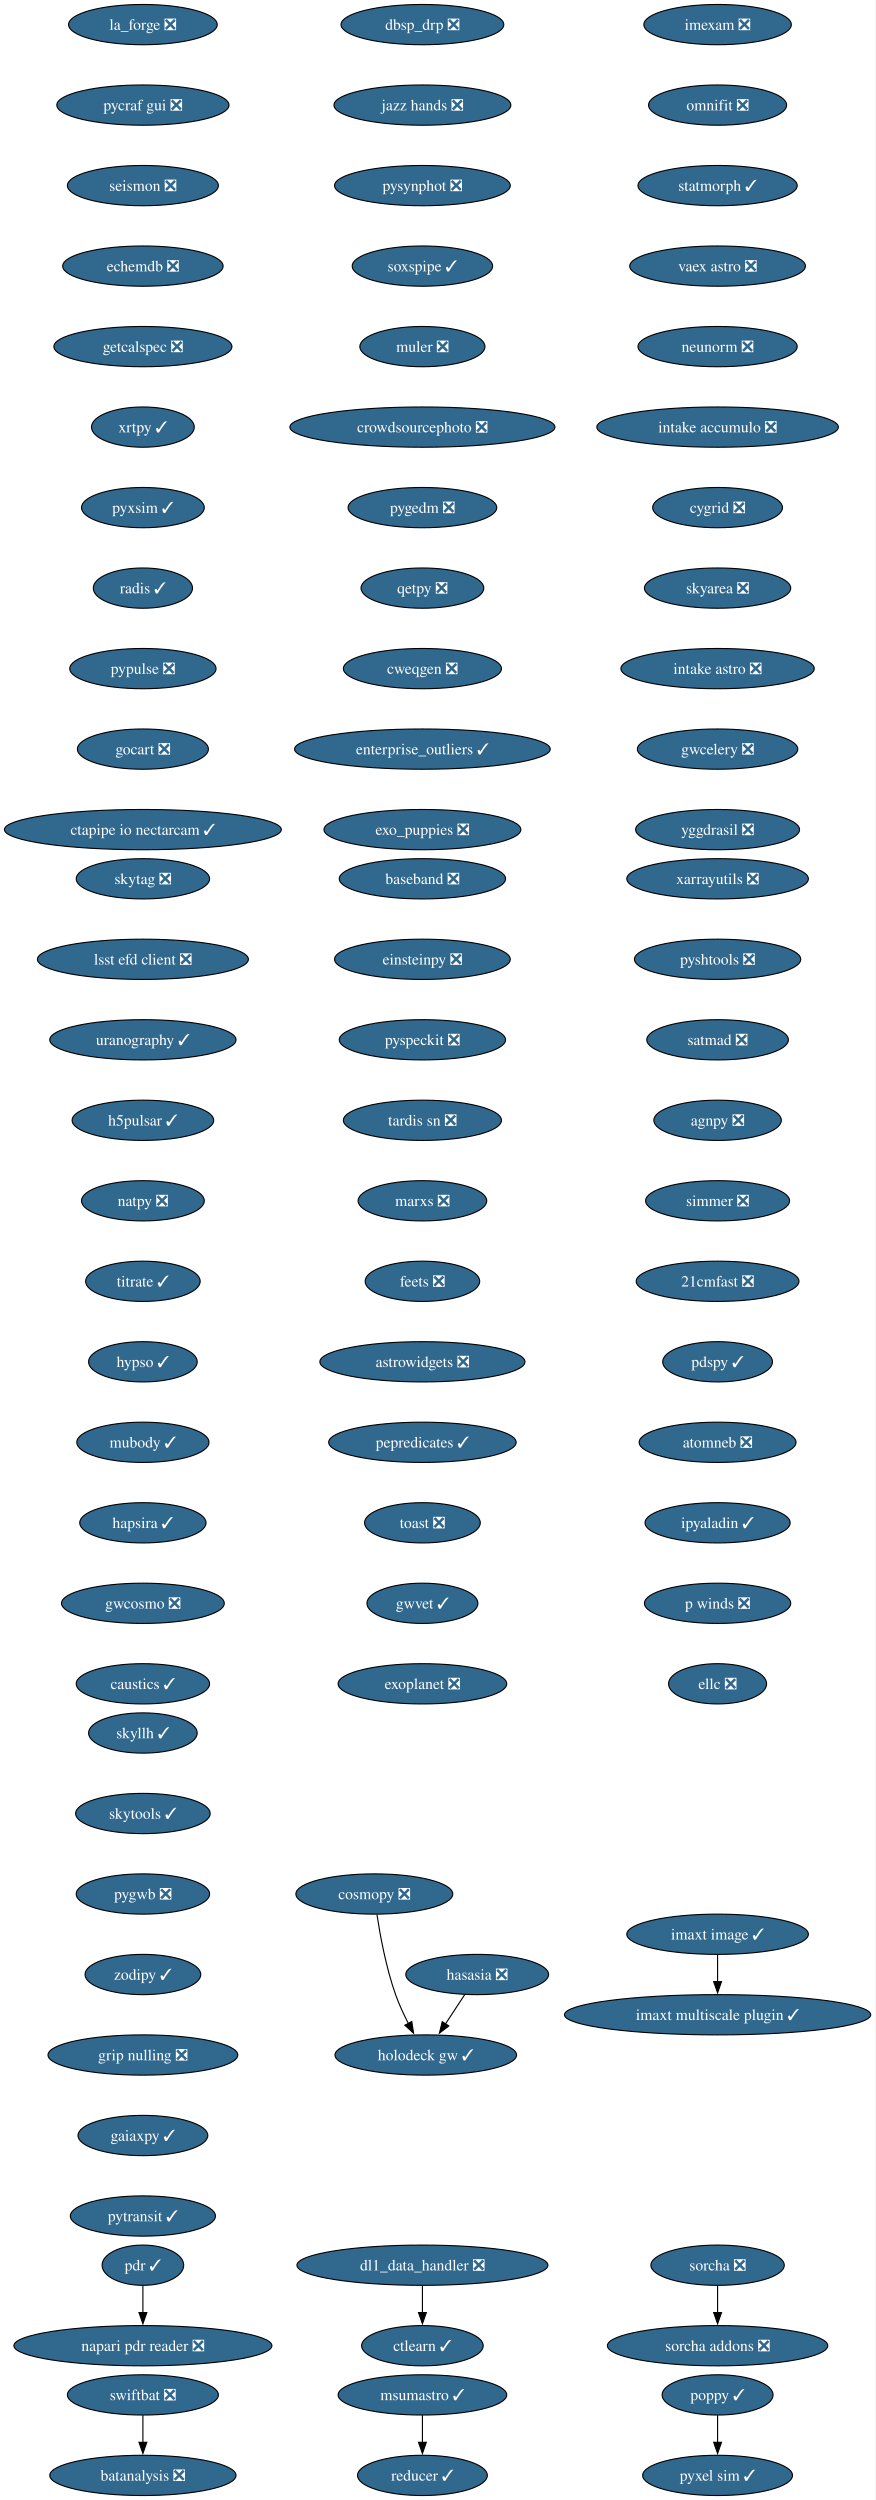
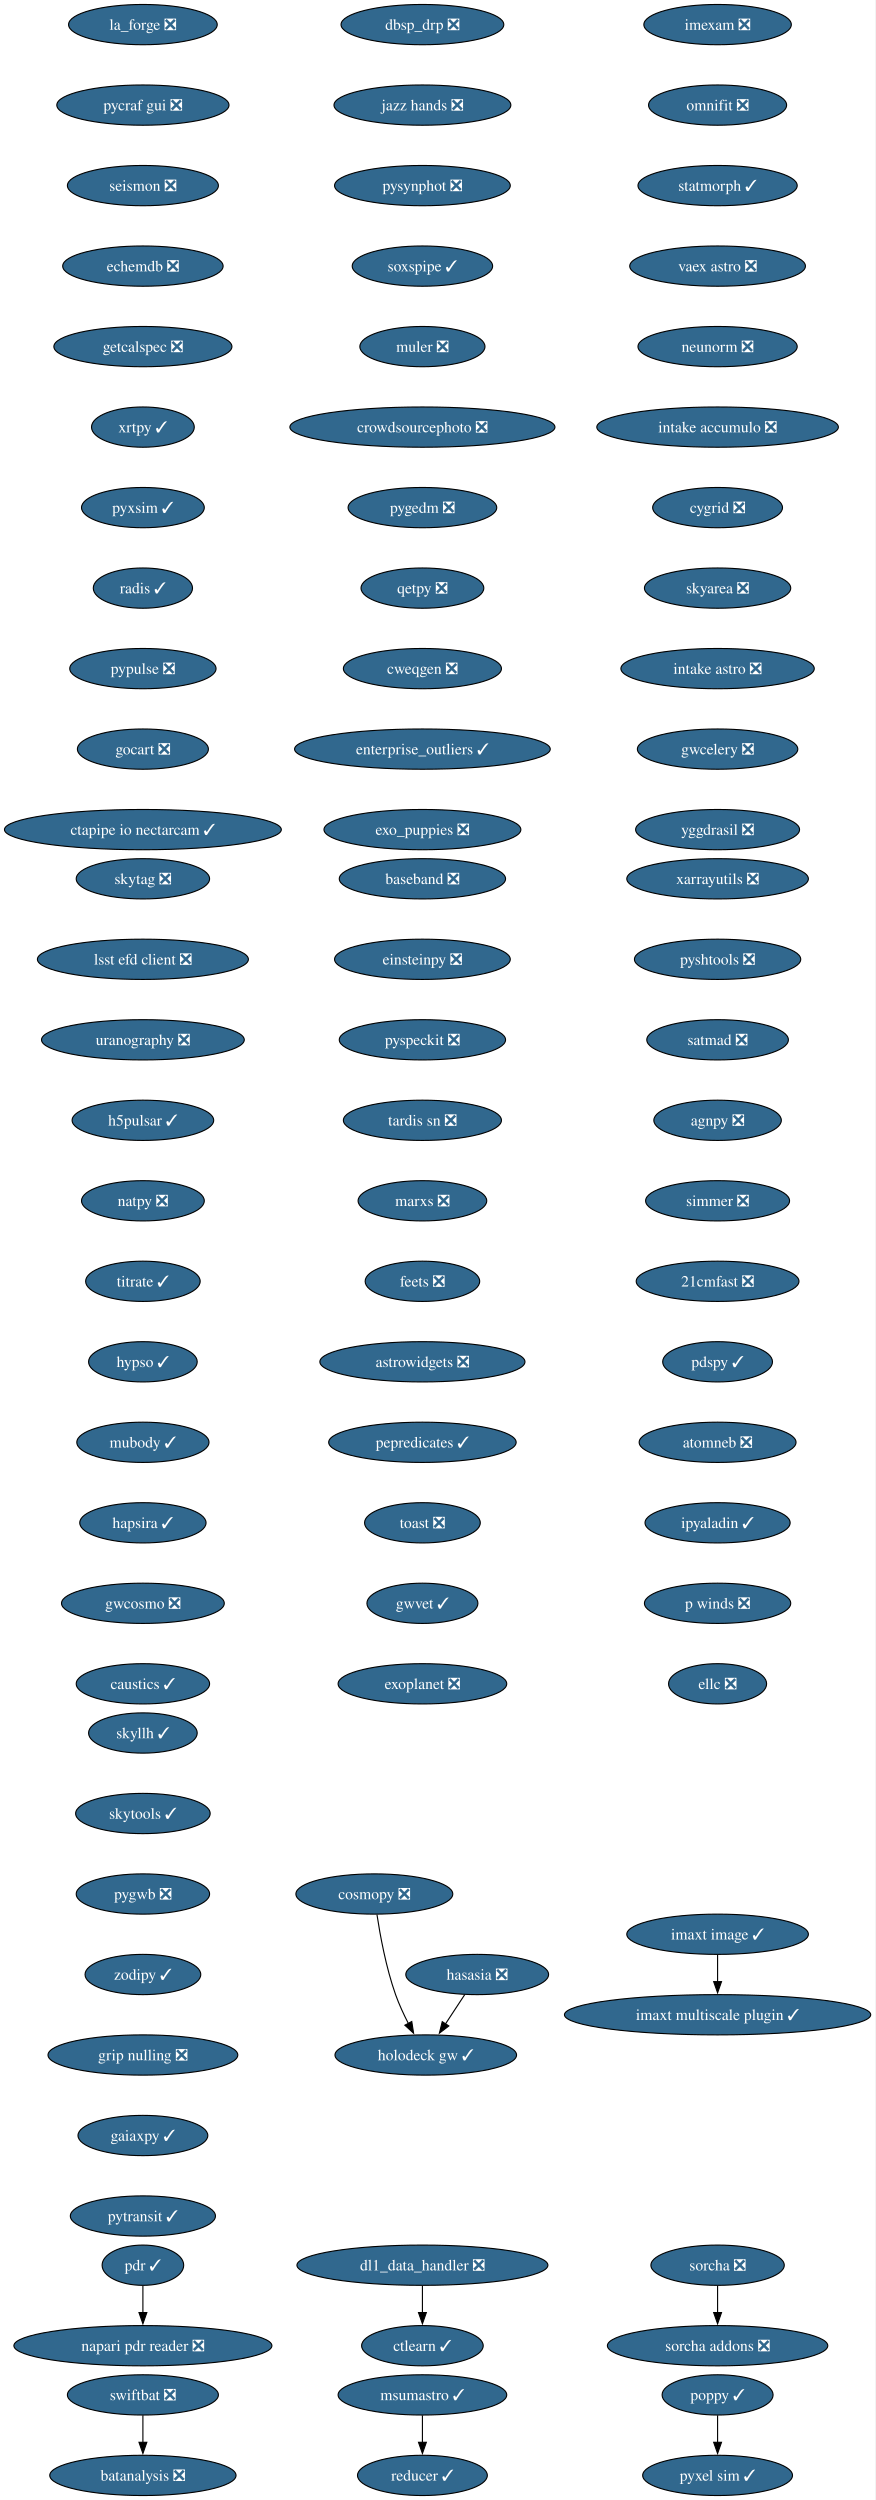
<svg xmlns="http://www.w3.org/2000/svg" xmlns:xlink="http://www.w3.org/1999/xlink" width="783pt" height="2236pt" viewBox="0.00 0.00 783.00 2236.00">
  <g id="graph0" class="graph" transform="scale(1 1) rotate(0) translate(4 2232)">
    <polygon fill="white" stroke="none" points="-4,4 -4,-2232 778.78,-2232 778.78,4 -4,4" />
    <g id="node1" class="node">
      <g id="a_node1">
        <a xlink:href="https://github.com/conda-forge/imexam-feedstock/pull/17" xlink:title="imexam ❎">
          <ellipse fill="#31688e" stroke="black" cx="637.81" cy="-2210" rx="65.94" ry="18" />
          <text xml:space="preserve" text-anchor="middle" x="637.81" y="-2205.32" font-family="Times,serif" font-size="14.00" fill="white">imexam ❎</text>
        </a>
      </g>
    </g>
    <g id="node2" class="node">
      <g id="a_node2">
        <a xlink:href="https://github.com/conda-forge/omnifit-feedstock/pull/15" xlink:title="omnifit ❎">
          <ellipse fill="#31688e" stroke="black" cx="637.81" cy="-2138" rx="61.73" ry="18" />
          <text xml:space="preserve" text-anchor="middle" x="637.81" y="-2133.32" font-family="Times,serif" font-size="14.00" fill="white">omnifit ❎</text>
        </a>
      </g>
    </g>
    <g id="node5" class="node">
      <g id="a_node5">
        <a xlink:href="https://github.com/conda-forge/statmorph-feedstock/pull/50" xlink:title="statmorph ✓">
          <ellipse fill="#31688e" stroke="black" cx="637.81" cy="-2066" rx="71.2" ry="18" />
          <text xml:space="preserve" text-anchor="middle" x="637.81" y="-2061.32" font-family="Times,serif" font-size="14.00" fill="white">statmorph ✓</text>
        </a>
      </g>
    </g>
    <g id="node3" class="node">
      <g id="a_node3">
        <a xlink:href="https://github.com/conda-forge/msumastro-feedstock/pull/25" xlink:title="msumastro ✓">
          <ellipse fill="#31688e" stroke="black" cx="373.81" cy="-90" rx="75.41" ry="18" />
          <text xml:space="preserve" text-anchor="middle" x="373.81" y="-85.33" font-family="Times,serif" font-size="14.00" fill="white">msumastro ✓</text>
        </a>
      </g>
    </g>
    <g id="node4" class="node">
      <g id="a_node4">
        <a xlink:href="https://github.com/conda-forge/reducer-feedstock/pull/13" xlink:title="reducer ✓">
          <ellipse fill="#31688e" stroke="black" cx="373.81" cy="-18" rx="58.05" ry="18" />
          <text xml:space="preserve" text-anchor="middle" x="373.81" y="-13.32" font-family="Times,serif" font-size="14.00" fill="white">reducer ✓</text>
        </a>
      </g>
    </g>
    <g id="edge2" class="edge">
      <path fill="none" stroke="black" d="M373.81,-71.7C373.81,-64.41 373.81,-55.73 373.81,-47.54" />
      <polygon fill="black" stroke="black" points="377.31,-47.62 373.81,-37.62 370.31,-47.62 377.31,-47.62" />
    </g>
    <g id="node6" class="node">
      <g id="a_node6">
        <a xlink:href="https://github.com/conda-forge/vaex-astro-feedstock/pull/23" xlink:title="vaex astro ❎">
          <ellipse fill="#31688e" stroke="black" cx="637.81" cy="-1994" rx="78.57" ry="18" />
          <text xml:space="preserve" text-anchor="middle" x="637.81" y="-1989.33" font-family="Times,serif" font-size="14.00" fill="white">vaex astro ❎</text>
        </a>
      </g>
    </g>
    <g id="node7" class="node">
      <g id="a_node7">
        <a xlink:href="https://github.com/conda-forge/neunorm-feedstock/pull/6" xlink:title="neunorm ❎">
          <ellipse fill="#31688e" stroke="black" cx="637.81" cy="-1922" rx="71.2" ry="18" />
          <text xml:space="preserve" text-anchor="middle" x="637.81" y="-1917.33" font-family="Times,serif" font-size="14.00" fill="white">neunorm ❎</text>
        </a>
      </g>
    </g>
    <g id="node8" class="node">
      <g id="a_node8">
        <a xlink:href="https://github.com/conda-forge/intake-accumulo-feedstock/pull/2" xlink:title="intake accumulo ❎">
          <ellipse fill="#31688e" stroke="black" cx="637.81" cy="-1850" rx="108.03" ry="18" />
          <text xml:space="preserve" text-anchor="middle" x="637.81" y="-1845.33" font-family="Times,serif" font-size="14.00" fill="white">intake accumulo ❎</text>
        </a>
      </g>
    </g>
    <g id="node9" class="node">
      <g id="a_node9">
        <a xlink:href="https://github.com/conda-forge/cygrid-feedstock/pull/23" xlink:title="cygrid ❎">
          <ellipse fill="#31688e" stroke="black" cx="637.81" cy="-1778" rx="58.05" ry="18" />
          <text xml:space="preserve" text-anchor="middle" x="637.81" y="-1773.33" font-family="Times,serif" font-size="14.00" fill="white">cygrid ❎</text>
        </a>
      </g>
    </g>
    <g id="node10" class="node">
      <g id="a_node10">
        <a xlink:href="https://github.com/conda-forge/skyarea-feedstock/pull/1" xlink:title="skyarea ❎">
          <ellipse fill="#31688e" stroke="black" cx="637.81" cy="-1706" rx="65.41" ry="18" />
          <text xml:space="preserve" text-anchor="middle" x="637.81" y="-1701.33" font-family="Times,serif" font-size="14.00" fill="white">skyarea ❎</text>
        </a>
      </g>
    </g>
    <g id="node11" class="node">
      <g id="a_node11">
        <a xlink:href="https://github.com/conda-forge/intake-astro-feedstock/pull/1" xlink:title="intake astro ❎">
          <ellipse fill="#31688e" stroke="black" cx="637.81" cy="-1634" rx="86.46" ry="18" />
          <text xml:space="preserve" text-anchor="middle" x="637.81" y="-1629.33" font-family="Times,serif" font-size="14.00" fill="white">intake astro ❎</text>
        </a>
      </g>
    </g>
    <g id="node12" class="node">
      <g id="a_node12">
        <a xlink:href="https://github.com/conda-forge/gwcelery-feedstock/pull/27" xlink:title="gwcelery ❎">
          <ellipse fill="#31688e" stroke="black" cx="637.81" cy="-1562" rx="71.73" ry="18" />
          <text xml:space="preserve" text-anchor="middle" x="637.81" y="-1557.33" font-family="Times,serif" font-size="14.00" fill="white">gwcelery ❎</text>
        </a>
      </g>
    </g>
    <g id="node13" class="node">
      <g id="a_node13">
        <a xlink:href="https://github.com/conda-forge/yggdrasil-feedstock/pull/48" xlink:title="yggdrasil ❎">
          <ellipse fill="#31688e" stroke="black" cx="637.81" cy="-1490" rx="73.3" ry="18" />
          <text xml:space="preserve" text-anchor="middle" x="637.81" y="-1485.33" font-family="Times,serif" font-size="14.00" fill="white">yggdrasil ❎</text>
        </a>
      </g>
    </g>
    <g id="node14" class="node">
      <g id="a_node14">
        <a xlink:href="https://github.com/conda-forge/baseband-feedstock/pull/5" xlink:title="baseband ❎">
          <ellipse fill="#31688e" stroke="black" cx="373.81" cy="-1446" rx="74.36" ry="18" />
          <text xml:space="preserve" text-anchor="middle" x="373.81" y="-1441.33" font-family="Times,serif" font-size="14.00" fill="white">baseband ❎</text>
        </a>
      </g>
    </g>
    <g id="node15" class="node">
      <g id="a_node15">
        <a xlink:href="https://github.com/conda-forge/einsteinpy-feedstock/pull/10" xlink:title="einsteinpy ❎">
          <ellipse fill="#31688e" stroke="black" cx="373.81" cy="-1374" rx="78.57" ry="18" />
          <text xml:space="preserve" text-anchor="middle" x="373.81" y="-1369.33" font-family="Times,serif" font-size="14.00" fill="white">einsteinpy ❎</text>
        </a>
      </g>
    </g>
    <g id="node16" class="node">
      <g id="a_node16">
        <a xlink:href="https://github.com/conda-forge/pyspeckit-feedstock/pull/7" xlink:title="pyspeckit ❎">
          <ellipse fill="#31688e" stroke="black" cx="373.81" cy="-1302" rx="74.36" ry="18" />
          <text xml:space="preserve" text-anchor="middle" x="373.81" y="-1297.33" font-family="Times,serif" font-size="14.00" fill="white">pyspeckit ❎</text>
        </a>
      </g>
    </g>
    <g id="node17" class="node">
      <g id="a_node17">
        <a xlink:href="https://github.com/conda-forge/tardis-sn-feedstock/pull/100" xlink:title="tardis sn ❎">
          <ellipse fill="#31688e" stroke="black" cx="373.81" cy="-1230" rx="70.68" ry="18" />
          <text xml:space="preserve" text-anchor="middle" x="373.81" y="-1225.33" font-family="Times,serif" font-size="14.00" fill="white">tardis sn ❎</text>
        </a>
      </g>
    </g>
    <g id="node18" class="node">
      <g id="a_node18">
        <a xlink:href="https://github.com/conda-forge/marxs-feedstock/pull/3" xlink:title="marxs ❎">
          <ellipse fill="#31688e" stroke="black" cx="373.81" cy="-1158" rx="57.52" ry="18" />
          <text xml:space="preserve" text-anchor="middle" x="373.81" y="-1153.33" font-family="Times,serif" font-size="14.00" fill="white">marxs ❎</text>
        </a>
      </g>
    </g>
    <g id="node19" class="node">
      <g id="a_node19">
        <a xlink:href="https://github.com/conda-forge/feets-feedstock/pull/1" xlink:title="feets ❎">
          <ellipse fill="#31688e" stroke="black" cx="373.81" cy="-1086" rx="51.21" ry="18" />
          <text xml:space="preserve" text-anchor="middle" x="373.81" y="-1081.33" font-family="Times,serif" font-size="14.00" fill="white">feets ❎</text>
        </a>
      </g>
    </g>
    <g id="node20" class="node">
      <g id="a_node20">
        <a xlink:href="https://github.com/conda-forge/astrowidgets-feedstock/pull/5" xlink:title="astrowidgets ❎">
          <ellipse fill="#31688e" stroke="black" cx="373.81" cy="-1014" rx="91.72" ry="18" />
          <text xml:space="preserve" text-anchor="middle" x="373.81" y="-1009.33" font-family="Times,serif" font-size="14.00" fill="white">astrowidgets ❎</text>
        </a>
      </g>
    </g>
    <g id="node21" class="node">
      <g id="a_node21">
        <a xlink:href="https://github.com/conda-forge/pepredicates-feedstock/pull/3" xlink:title="pepredicates ✓">
          <ellipse fill="#31688e" stroke="black" cx="373.81" cy="-942" rx="83.83" ry="18" />
          <text xml:space="preserve" text-anchor="middle" x="373.81" y="-937.33" font-family="Times,serif" font-size="14.00" fill="white">pepredicates ✓</text>
        </a>
      </g>
    </g>
    <g id="node22" class="node">
      <g id="a_node22">
        <a xlink:href="https://github.com/conda-forge/toast-feedstock/pull/33" xlink:title="toast ❎">
          <ellipse fill="#31688e" stroke="black" cx="373.81" cy="-870" rx="51.74" ry="18" />
          <text xml:space="preserve" text-anchor="middle" x="373.81" y="-865.33" font-family="Times,serif" font-size="14.00" fill="white">toast ❎</text>
        </a>
      </g>
    </g>
    <g id="node23" class="node">
      <g id="a_node23">
        <a xlink:href="https://github.com/conda-forge/gwvet-feedstock/pull/10" xlink:title="gwvet ✓">
          <ellipse fill="#31688e" stroke="black" cx="373.81" cy="-798" rx="49.63" ry="18" />
          <text xml:space="preserve" text-anchor="middle" x="373.81" y="-793.33" font-family="Times,serif" font-size="14.00" fill="white">gwvet ✓</text>
        </a>
      </g>
    </g>
    <g id="node24" class="node">
      <g id="a_node24">
        <a xlink:href="https://github.com/conda-forge/exoplanet-feedstock/pull/27" xlink:title="exoplanet ❎">
          <ellipse fill="#31688e" stroke="black" cx="373.81" cy="-726" rx="75.41" ry="18" />
          <text xml:space="preserve" text-anchor="middle" x="373.81" y="-721.33" font-family="Times,serif" font-size="14.00" fill="white">exoplanet ❎</text>
        </a>
      </g>
    </g>
    <g id="node25" class="node">
      <g id="a_node25">
        <a xlink:href="https://github.com/conda-forge/xarrayutils-feedstock/pull/11" xlink:title="xarrayutils ❎">
          <ellipse fill="#31688e" stroke="black" cx="637.81" cy="-1446" rx="81.2" ry="18" />
          <text xml:space="preserve" text-anchor="middle" x="637.81" y="-1441.33" font-family="Times,serif" font-size="14.00" fill="white">xarrayutils ❎</text>
        </a>
      </g>
    </g>
    <g id="node26" class="node">
      <g id="a_node26">
        <a xlink:href="https://github.com/conda-forge/pyshtools-feedstock/pull/66" xlink:title="pyshtools ❎">
          <ellipse fill="#31688e" stroke="black" cx="637.81" cy="-1374" rx="74.36" ry="18" />
          <text xml:space="preserve" text-anchor="middle" x="637.81" y="-1369.33" font-family="Times,serif" font-size="14.00" fill="white">pyshtools ❎</text>
        </a>
      </g>
    </g>
    <g id="node27" class="node">
      <g id="a_node27">
        <a xlink:href="https://github.com/conda-forge/satmad-feedstock/pull/23" xlink:title="satmad ❎">
          <ellipse fill="#31688e" stroke="black" cx="637.81" cy="-1302" rx="63.31" ry="18" />
          <text xml:space="preserve" text-anchor="middle" x="637.81" y="-1297.33" font-family="Times,serif" font-size="14.00" fill="white">satmad ❎</text>
        </a>
      </g>
    </g>
    <g id="node28" class="node">
      <g id="a_node28">
        <a xlink:href="https://github.com/conda-forge/agnpy-feedstock/pull/17" xlink:title="agnpy ❎">
          <ellipse fill="#31688e" stroke="black" cx="637.81" cy="-1230" rx="57" ry="18" />
          <text xml:space="preserve" text-anchor="middle" x="637.81" y="-1225.33" font-family="Times,serif" font-size="14.00" fill="white">agnpy ❎</text>
        </a>
      </g>
    </g>
    <g id="node29" class="node">
      <g id="a_node29">
        <a xlink:href="https://github.com/conda-forge/simmer-feedstock/pull/17" xlink:title="simmer ❎">
          <ellipse fill="#31688e" stroke="black" cx="637.81" cy="-1158" rx="64.36" ry="18" />
          <text xml:space="preserve" text-anchor="middle" x="637.81" y="-1153.33" font-family="Times,serif" font-size="14.00" fill="white">simmer ❎</text>
        </a>
      </g>
    </g>
    <g id="node30" class="node">
      <g id="a_node30">
        <a xlink:href="https://github.com/conda-forge/21cmfast-feedstock/pull/25" xlink:title="21cmfast ❎">
          <ellipse fill="#31688e" stroke="black" cx="637.81" cy="-1086" rx="72.78" ry="18" />
          <text xml:space="preserve" text-anchor="middle" x="637.81" y="-1081.33" font-family="Times,serif" font-size="14.00" fill="white">21cmfast ❎</text>
        </a>
      </g>
    </g>
    <g id="node31" class="node">
      <g id="a_node31">
        <a xlink:href="https://github.com/conda-forge/pdspy-feedstock/pull/17" xlink:title="pdspy ✓">
          <ellipse fill="#31688e" stroke="black" cx="637.81" cy="-1014" rx="49.1" ry="18" />
          <text xml:space="preserve" text-anchor="middle" x="637.81" y="-1009.33" font-family="Times,serif" font-size="14.00" fill="white">pdspy ✓</text>
        </a>
      </g>
    </g>
    <g id="node32" class="node">
      <g id="a_node32">
        <a xlink:href="https://github.com/conda-forge/atomneb-feedstock/pull/6" xlink:title="atomneb ❎">
          <ellipse fill="#31688e" stroke="black" cx="637.81" cy="-942" rx="70.15" ry="18" />
          <text xml:space="preserve" text-anchor="middle" x="637.81" y="-937.33" font-family="Times,serif" font-size="14.00" fill="white">atomneb ❎</text>
        </a>
      </g>
    </g>
    <g id="node33" class="node">
      <g id="a_node33">
        <a xlink:href="https://github.com/conda-forge/ipyaladin-feedstock/pull/20" xlink:title="ipyaladin ✓">
          <ellipse fill="#31688e" stroke="black" cx="637.81" cy="-870" rx="64.89" ry="18" />
          <text xml:space="preserve" text-anchor="middle" x="637.81" y="-865.33" font-family="Times,serif" font-size="14.00" fill="white">ipyaladin ✓</text>
        </a>
      </g>
    </g>
    <g id="node34" class="node">
      <g id="a_node34">
        <a xlink:href="https://github.com/conda-forge/p-winds-feedstock/pull/5" xlink:title="p winds ❎">
          <ellipse fill="#31688e" stroke="black" cx="637.81" cy="-798" rx="65.41" ry="18" />
          <text xml:space="preserve" text-anchor="middle" x="637.81" y="-793.33" font-family="Times,serif" font-size="14.00" fill="white">p winds ❎</text>
        </a>
      </g>
    </g>
    <g id="node35" class="node">
      <g id="a_node35">
        <a xlink:href="https://github.com/conda-forge/ellc-feedstock/pull/14" xlink:title="ellc ❎">
          <ellipse fill="#31688e" stroke="black" cx="637.81" cy="-726" rx="43.84" ry="18" />
          <text xml:space="preserve" text-anchor="middle" x="637.81" y="-721.33" font-family="Times,serif" font-size="14.00" fill="white">ellc ❎</text>
        </a>
      </g>
    </g>
    <g id="node36" class="node">
      <g id="a_node36">
        <a xlink:href="https://github.com/conda-forge/pyxel-sim-feedstock/pull/86" xlink:title="pyxel sim ✓">
          <ellipse fill="#31688e" stroke="black" cx="637.81" cy="-18" rx="66.99" ry="18" />
          <text xml:space="preserve" text-anchor="middle" x="637.81" y="-13.32" font-family="Times,serif" font-size="14.00" fill="white">pyxel sim ✓</text>
        </a>
      </g>
    </g>
    <g id="node37" class="node">
      <g id="a_node37">
        <a xlink:href="https://github.com/conda-forge/dbsp_drp-feedstock/pull/5" xlink:title="dbsp_drp ❎">
          <ellipse fill="#31688e" stroke="black" cx="373.81" cy="-2210" rx="72.78" ry="18" />
          <text xml:space="preserve" text-anchor="middle" x="373.81" y="-2205.32" font-family="Times,serif" font-size="14.00" fill="white">dbsp_drp ❎</text>
        </a>
      </g>
    </g>
    <g id="node38" class="node">
      <g id="a_node38">
        <a xlink:href="https://github.com/conda-forge/jazz-hands-feedstock/pull/1" xlink:title="jazz hands ❎">
          <ellipse fill="#31688e" stroke="black" cx="373.81" cy="-2138" rx="79.09" ry="18" />
          <text xml:space="preserve" text-anchor="middle" x="373.81" y="-2133.32" font-family="Times,serif" font-size="14.00" fill="white">jazz hands ❎</text>
        </a>
      </g>
    </g>
    <g id="node39" class="node">
      <g id="a_node39">
        <a xlink:href="https://github.com/conda-forge/pysynphot-feedstock/pull/15" xlink:title="pysynphot ❎">
          <ellipse fill="#31688e" stroke="black" cx="373.81" cy="-2066" rx="78.57" ry="18" />
          <text xml:space="preserve" text-anchor="middle" x="373.81" y="-2061.32" font-family="Times,serif" font-size="14.00" fill="white">pysynphot ❎</text>
        </a>
      </g>
    </g>
    <g id="node40" class="node">
      <g id="a_node40">
        <a xlink:href="https://github.com/conda-forge/soxspipe-feedstock/pull/39" xlink:title="soxspipe ✓">
          <ellipse fill="#31688e" stroke="black" cx="373.81" cy="-1994" rx="62.78" ry="18" />
          <text xml:space="preserve" text-anchor="middle" x="373.81" y="-1989.33" font-family="Times,serif" font-size="14.00" fill="white">soxspipe ✓</text>
        </a>
      </g>
    </g>
    <g id="node43" class="node">
      <g id="a_node43">
        <a xlink:href="https://github.com/conda-forge/muler-feedstock/pull/7" xlink:title="muler ❎">
          <ellipse fill="#31688e" stroke="black" cx="373.81" cy="-1922" rx="55.94" ry="18" />
          <text xml:space="preserve" text-anchor="middle" x="373.81" y="-1917.33" font-family="Times,serif" font-size="14.00" fill="white">muler ❎</text>
        </a>
      </g>
    </g>
    <g id="node41" class="node">
      <g id="a_node41">
        <a xlink:href="https://github.com/conda-forge/hasasia-feedstock/pull/1" xlink:title="hasasia ❎">
          <ellipse fill="#31688e" stroke="black" cx="422.81" cy="-466" rx="63.84" ry="18" />
          <text xml:space="preserve" text-anchor="middle" x="422.81" y="-461.32" font-family="Times,serif" font-size="14.00" fill="white">hasasia ❎</text>
        </a>
      </g>
    </g>
    <g id="node42" class="node">
      <g id="a_node42">
        <a xlink:href="https://github.com/conda-forge/holodeck-gw-feedstock/pull/7" xlink:title="holodeck gw ✓">
          <ellipse fill="#31688e" stroke="black" cx="376.81" cy="-394" rx="81.2" ry="18" />
          <text xml:space="preserve" text-anchor="middle" x="376.81" y="-389.32" font-family="Times,serif" font-size="14.00" fill="white">holodeck gw ✓</text>
        </a>
      </g>
    </g>
    <g id="edge35" class="edge">
      <path fill="none" stroke="black" d="M411.68,-448.05C406.5,-440.18 400.22,-430.62 394.42,-421.79" />
      <polygon fill="black" stroke="black" points="397.41,-419.98 388.99,-413.54 391.56,-423.82 397.41,-419.98" />
    </g>
    <g id="node44" class="node">
      <g id="a_node44">
        <a xlink:href="https://github.com/conda-forge/crowdsourcephoto-feedstock/pull/8" xlink:title="crowdsourcephoto ❎">
          <ellipse fill="#31688e" stroke="black" cx="373.81" cy="-1850" rx="118.55" ry="18" />
          <text xml:space="preserve" text-anchor="middle" x="373.81" y="-1845.33" font-family="Times,serif" font-size="14.00" fill="white">crowdsourcephoto ❎</text>
        </a>
      </g>
    </g>
    <g id="node45" class="node">
      <g id="a_node45">
        <a xlink:href="https://github.com/conda-forge/pygedm-feedstock/pull/13" xlink:title="pygedm ❎">
          <ellipse fill="#31688e" stroke="black" cx="373.81" cy="-1778" rx="66.47" ry="18" />
          <text xml:space="preserve" text-anchor="middle" x="373.81" y="-1773.33" font-family="Times,serif" font-size="14.00" fill="white">pygedm ❎</text>
        </a>
      </g>
    </g>
    <g id="node46" class="node">
      <g id="a_node46">
        <a xlink:href="https://github.com/conda-forge/qetpy-feedstock/pull/20" xlink:title="qetpy ❎">
          <ellipse fill="#31688e" stroke="black" cx="373.81" cy="-1706" rx="54.89" ry="18" />
          <text xml:space="preserve" text-anchor="middle" x="373.81" y="-1701.33" font-family="Times,serif" font-size="14.00" fill="white">qetpy ❎</text>
        </a>
      </g>
    </g>
    <g id="node47" class="node">
      <g id="a_node47">
        <a xlink:href="https://github.com/conda-forge/cweqgen-feedstock/pull/8" xlink:title="cweqgen ❎">
          <ellipse fill="#31688e" stroke="black" cx="373.81" cy="-1634" rx="70.68" ry="18" />
          <text xml:space="preserve" text-anchor="middle" x="373.81" y="-1629.33" font-family="Times,serif" font-size="14.00" fill="white">cweqgen ❎</text>
        </a>
      </g>
    </g>
    <g id="node48" class="node">
      <g id="a_node48">
        <a xlink:href="https://github.com/conda-forge/enterprise_outliers-feedstock/pull/4" xlink:title="enterprise_outliers ✓">
          <ellipse fill="#31688e" stroke="black" cx="373.81" cy="-1562" rx="114.34" ry="18" />
          <text xml:space="preserve" text-anchor="middle" x="373.81" y="-1557.33" font-family="Times,serif" font-size="14.00" fill="white">enterprise_outliers ✓</text>
        </a>
      </g>
    </g>
    <g id="node49" class="node">
      <g id="a_node49">
        <a xlink:href="https://github.com/conda-forge/exo_puppies-feedstock/pull/9" xlink:title="exo_puppies ❎">
          <ellipse fill="#31688e" stroke="black" cx="373.81" cy="-1490" rx="88.04" ry="18" />
          <text xml:space="preserve" text-anchor="middle" x="373.81" y="-1485.33" font-family="Times,serif" font-size="14.00" fill="white">exo_puppies ❎</text>
        </a>
      </g>
    </g>
    <g id="node50" class="node">
      <g id="a_node50">
        <a xlink:href="https://github.com/conda-forge/la_forge-feedstock/pull/3" xlink:title="la_forge ❎">
          <ellipse fill="#31688e" stroke="black" cx="123.81" cy="-2210" rx="66.47" ry="18" />
          <text xml:space="preserve" text-anchor="middle" x="123.81" y="-2205.32" font-family="Times,serif" font-size="14.00" fill="white">la_forge ❎</text>
        </a>
      </g>
    </g>
    <g id="node51" class="node">
      <g id="a_node51">
        <a xlink:href="https://github.com/conda-forge/pycraf-gui-feedstock/pull/2" xlink:title="pycraf gui ❎">
          <ellipse fill="#31688e" stroke="black" cx="123.81" cy="-2138" rx="76.99" ry="18" />
          <text xml:space="preserve" text-anchor="middle" x="123.81" y="-2133.32" font-family="Times,serif" font-size="14.00" fill="white">pycraf gui ❎</text>
        </a>
      </g>
    </g>
    <g id="node52" class="node">
      <g id="a_node52">
        <a xlink:href="https://github.com/conda-forge/seismon-feedstock/pull/8" xlink:title="seismon ❎">
          <ellipse fill="#31688e" stroke="black" cx="123.81" cy="-2066" rx="67.52" ry="18" />
          <text xml:space="preserve" text-anchor="middle" x="123.81" y="-2061.32" font-family="Times,serif" font-size="14.00" fill="white">seismon ❎</text>
        </a>
      </g>
    </g>
    <g id="node53" class="node">
      <g id="a_node53">
        <a xlink:href="https://github.com/conda-forge/echemdb-feedstock/pull/7" xlink:title="echemdb ❎">
          <ellipse fill="#31688e" stroke="black" cx="123.81" cy="-1994" rx="71.73" ry="18" />
          <text xml:space="preserve" text-anchor="middle" x="123.81" y="-1989.33" font-family="Times,serif" font-size="14.00" fill="white">echemdb ❎</text>
        </a>
      </g>
    </g>
    <g id="node54" class="node">
      <g id="a_node54">
        <a xlink:href="https://github.com/conda-forge/getcalspec-feedstock/pull/7" xlink:title="getcalspec ❎">
          <ellipse fill="#31688e" stroke="black" cx="123.81" cy="-1922" rx="79.62" ry="18" />
          <text xml:space="preserve" text-anchor="middle" x="123.81" y="-1917.33" font-family="Times,serif" font-size="14.00" fill="white">getcalspec ❎</text>
        </a>
      </g>
    </g>
    <g id="node57" class="node">
      <g id="a_node57">
        <a xlink:href="https://github.com/conda-forge/xrtpy-feedstock/pull/6" xlink:title="xrtpy ✓">
          <ellipse fill="#31688e" stroke="black" cx="123.81" cy="-1850" rx="45.95" ry="18" />
          <text xml:space="preserve" text-anchor="middle" x="123.81" y="-1845.33" font-family="Times,serif" font-size="14.00" fill="white">xrtpy ✓</text>
        </a>
      </g>
    </g>
    <g id="node55" class="node">
      <g id="a_node55">
        <a xlink:href="https://github.com/conda-forge/pdr-feedstock/pull/12" xlink:title="pdr ✓">
          <ellipse fill="#31688e" stroke="black" cx="123.81" cy="-206" rx="36.48" ry="18" />
          <text xml:space="preserve" text-anchor="middle" x="123.81" y="-201.33" font-family="Times,serif" font-size="14.00" fill="white">pdr ✓</text>
        </a>
      </g>
    </g>
    <g id="node56" class="node">
      <g id="a_node56">
        <a xlink:href="https://github.com/conda-forge/napari-pdr-reader-feedstock/pull/1" xlink:title="napari pdr reader ❎">
          <ellipse fill="#31688e" stroke="black" cx="123.81" cy="-134" rx="115.39" ry="18" />
          <text xml:space="preserve" text-anchor="middle" x="123.81" y="-129.32" font-family="Times,serif" font-size="14.00" fill="white">napari pdr reader ❎</text>
        </a>
      </g>
    </g>
    <g id="edge47" class="edge">
      <path fill="none" stroke="black" d="M123.81,-187.7C123.81,-180.41 123.81,-171.73 123.81,-163.54" />
      <polygon fill="black" stroke="black" points="127.31,-163.62 123.81,-153.62 120.31,-163.62 127.31,-163.62" />
    </g>
    <g id="node60" class="node">
      <g id="a_node60">
        <a xlink:href="https://github.com/conda-forge/pyxsim-feedstock/pull/16" xlink:title="pyxsim ✓">
          <ellipse fill="#31688e" stroke="black" cx="123.81" cy="-1778" rx="54.89" ry="18" />
          <text xml:space="preserve" text-anchor="middle" x="123.81" y="-1773.33" font-family="Times,serif" font-size="14.00" fill="white">pyxsim ✓</text>
        </a>
      </g>
    </g>
    <g id="node58" class="node">
      <g id="a_node58">
        <a xlink:href="https://github.com/conda-forge/imaxt-image-feedstock/pull/1" xlink:title="imaxt image ✓">
          <ellipse fill="#31688e" stroke="black" cx="637.81" cy="-502" rx="81.2" ry="18" />
          <text xml:space="preserve" text-anchor="middle" x="637.81" y="-497.32" font-family="Times,serif" font-size="14.00" fill="white">imaxt image ✓</text>
        </a>
      </g>
    </g>
    <g id="node59" class="node">
      <g id="a_node59">
        <a xlink:href="https://github.com/conda-forge/imaxt-multiscale-plugin-feedstock/pull/4" xlink:title="imaxt multiscale plugin ✓">
          <ellipse fill="#31688e" stroke="black" cx="637.81" cy="-430" rx="136.97" ry="18" />
          <text xml:space="preserve" text-anchor="middle" x="637.81" y="-425.32" font-family="Times,serif" font-size="14.00" fill="white">imaxt multiscale plugin ✓</text>
        </a>
      </g>
    </g>
    <g id="edge49" class="edge">
      <path fill="none" stroke="black" d="M637.81,-483.7C637.81,-476.41 637.81,-467.73 637.81,-459.54" />
      <polygon fill="black" stroke="black" points="641.31,-459.62 637.81,-449.62 634.31,-459.62 641.31,-459.62" />
    </g>
    <g id="node61" class="node">
      <g id="a_node61">
        <a xlink:href="https://github.com/conda-forge/radis-feedstock/pull/7" xlink:title="radis ✓">
          <ellipse fill="#31688e" stroke="black" cx="123.81" cy="-1706" rx="44.37" ry="18" />
          <text xml:space="preserve" text-anchor="middle" x="123.81" y="-1701.33" font-family="Times,serif" font-size="14.00" fill="white">radis ✓</text>
        </a>
      </g>
    </g>
    <g id="node62" class="node">
      <g id="a_node62">
        <a xlink:href="https://github.com/conda-forge/pypulse-feedstock/pull/1" xlink:title="pypulse ❎">
          <ellipse fill="#31688e" stroke="black" cx="123.81" cy="-1634" rx="65.41" ry="18" />
          <text xml:space="preserve" text-anchor="middle" x="123.81" y="-1629.33" font-family="Times,serif" font-size="14.00" fill="white">pypulse ❎</text>
        </a>
      </g>
    </g>
    <g id="node63" class="node">
      <g id="a_node63">
        <a xlink:href="https://github.com/conda-forge/gocart-feedstock/pull/26" xlink:title="gocart ❎">
          <ellipse fill="#31688e" stroke="black" cx="123.81" cy="-1562" rx="58.57" ry="18" />
          <text xml:space="preserve" text-anchor="middle" x="123.81" y="-1557.33" font-family="Times,serif" font-size="14.00" fill="white">gocart ❎</text>
        </a>
      </g>
    </g>
    <g id="node64" class="node">
      <g id="a_node64">
        <a xlink:href="https://github.com/conda-forge/ctapipe-io-nectarcam-feedstock/pull/6" xlink:title="ctapipe io nectarcam ✓">
          <ellipse fill="#31688e" stroke="black" cx="123.81" cy="-1490" rx="123.81" ry="18" />
          <text xml:space="preserve" text-anchor="middle" x="123.81" y="-1485.33" font-family="Times,serif" font-size="14.00" fill="white">ctapipe io nectarcam ✓</text>
        </a>
      </g>
    </g>
    <g id="node65" class="node">
      <g id="a_node65">
        <a xlink:href="https://github.com/conda-forge/poppy-feedstock/pull/3" xlink:title="poppy ✓">
          <ellipse fill="#31688e" stroke="black" cx="637.81" cy="-90" rx="49.63" ry="18" />
          <text xml:space="preserve" text-anchor="middle" x="637.81" y="-85.33" font-family="Times,serif" font-size="14.00" fill="white">poppy ✓</text>
        </a>
      </g>
    </g>
    <g id="edge55" class="edge">
      <path fill="none" stroke="black" d="M637.81,-71.7C637.81,-64.41 637.81,-55.73 637.81,-47.54" />
      <polygon fill="black" stroke="black" points="641.31,-47.62 637.81,-37.62 634.31,-47.62 641.31,-47.62" />
    </g>
    <g id="node66" class="node">
      <g id="a_node66">
        <a xlink:href="https://github.com/conda-forge/skytag-feedstock/pull/7" xlink:title="skytag ❎">
          <ellipse fill="#31688e" stroke="black" cx="123.81" cy="-1446" rx="59.63" ry="18" />
          <text xml:space="preserve" text-anchor="middle" x="123.81" y="-1441.33" font-family="Times,serif" font-size="14.00" fill="white">skytag ❎</text>
        </a>
      </g>
    </g>
    <g id="node67" class="node">
      <g id="a_node67">
        <a xlink:href="https://github.com/conda-forge/lsst-efd-client-feedstock/pull/5" xlink:title="lsst efd client ❎">
          <ellipse fill="#31688e" stroke="black" cx="123.81" cy="-1374" rx="94.35" ry="18" />
          <text xml:space="preserve" text-anchor="middle" x="123.81" y="-1369.33" font-family="Times,serif" font-size="14.00" fill="white">lsst efd client ❎</text>
        </a>
      </g>
    </g>
    <g id="node68" class="node">
      <g id="a_node68">
-         <a xlink:href="https://github.com/conda-forge/uranography-feedstock/pull/7" xlink:title="uranography ✓">
-           <ellipse fill="#31688e" stroke="black" cx="123.81" cy="-1302" rx="83.3" ry="18" />
-           <text xml:space="preserve" text-anchor="middle" x="123.81" y="-1297.33" font-family="Times,serif" font-size="14.00" fill="white">uranography ✓</text>
+         <a xlink:href="https://github.com/conda-forge/uranography-feedstock/pull/7" xlink:title="uranography ❎">
+           <ellipse fill="#31688e" stroke="black" cx="123.81" cy="-1302" rx="90.67" ry="18" />
+           <text xml:space="preserve" text-anchor="middle" x="123.81" y="-1297.33" font-family="Times,serif" font-size="14.00" fill="white">uranography ❎</text>
        </a>
      </g>
    </g>
    <g id="node69" class="node">
      <g id="a_node69">
        <a xlink:href="https://github.com/conda-forge/h5pulsar-feedstock/pull/1" xlink:title="h5pulsar ✓">
          <ellipse fill="#31688e" stroke="black" cx="123.81" cy="-1230" rx="63.31" ry="18" />
          <text xml:space="preserve" text-anchor="middle" x="123.81" y="-1225.33" font-family="Times,serif" font-size="14.00" fill="white">h5pulsar ✓</text>
        </a>
      </g>
    </g>
    <g id="node70" class="node">
      <g id="a_node70">
        <a xlink:href="https://github.com/conda-forge/natpy-feedstock/pull/1" xlink:title="natpy ❎">
          <ellipse fill="#31688e" stroke="black" cx="123.81" cy="-1158" rx="54.89" ry="18" />
          <text xml:space="preserve" text-anchor="middle" x="123.81" y="-1153.33" font-family="Times,serif" font-size="14.00" fill="white">natpy ❎</text>
        </a>
      </g>
    </g>
    <g id="node74" class="node">
      <g id="a_node74">
        <a xlink:href="https://github.com/conda-forge/titrate-feedstock/pull/10" xlink:title="titrate ✓">
          <ellipse fill="#31688e" stroke="black" cx="123.81" cy="-1086" rx="51.21" ry="18" />
          <text xml:space="preserve" text-anchor="middle" x="123.81" y="-1081.33" font-family="Times,serif" font-size="14.00" fill="white">titrate ✓</text>
        </a>
      </g>
    </g>
    <g id="node71" class="node">
      <g id="a_node71">
        <a xlink:href="https://github.com/conda-forge/sorcha-feedstock/pull/16" xlink:title="sorcha ❎">
          <ellipse fill="#31688e" stroke="black" cx="637.81" cy="-206" rx="59.63" ry="18" />
          <text xml:space="preserve" text-anchor="middle" x="637.81" y="-201.33" font-family="Times,serif" font-size="14.00" fill="white">sorcha ❎</text>
        </a>
      </g>
    </g>
    <g id="node72" class="node">
      <g id="a_node72">
        <a xlink:href="https://github.com/conda-forge/sorcha-addons-feedstock/pull/2" xlink:title="sorcha addons ❎">
          <ellipse fill="#31688e" stroke="black" cx="637.81" cy="-134" rx="98.56" ry="18" />
          <text xml:space="preserve" text-anchor="middle" x="637.81" y="-129.32" font-family="Times,serif" font-size="14.00" fill="white">sorcha addons ❎</text>
        </a>
      </g>
    </g>
    <g id="edge60" class="edge">
      <path fill="none" stroke="black" d="M637.81,-187.7C637.81,-180.41 637.81,-171.73 637.81,-163.54" />
      <polygon fill="black" stroke="black" points="641.31,-163.62 637.81,-153.62 634.31,-163.62 641.31,-163.62" />
    </g>
    <g id="node73" class="node">
      <g id="a_node73">
        <a xlink:href="https://github.com/conda-forge/cosmopy-feedstock/pull/2" xlink:title="cosmopy ❎">
          <ellipse fill="#31688e" stroke="black" cx="330.81" cy="-538" rx="70.15" ry="18" />
          <text xml:space="preserve" text-anchor="middle" x="330.81" y="-533.33" font-family="Times,serif" font-size="14.00" fill="white">cosmopy ❎</text>
        </a>
      </g>
    </g>
    <g id="edge61" class="edge">
      <path fill="none" stroke="black" d="M333.16,-519.57C335.92,-501.36 341.26,-472.12 349.81,-448 352.88,-439.34 357.08,-430.29 361.25,-422.18" />
      <polygon fill="black" stroke="black" points="364.27,-423.96 365.91,-413.49 358.1,-420.65 364.27,-423.96" />
    </g>
    <g id="node75" class="node">
      <g id="a_node75">
        <a xlink:href="https://github.com/conda-forge/hypso-feedstock/pull/28" xlink:title="hypso ✓">
          <ellipse fill="#31688e" stroke="black" cx="123.81" cy="-1014" rx="48.58" ry="18" />
          <text xml:space="preserve" text-anchor="middle" x="123.81" y="-1009.33" font-family="Times,serif" font-size="14.00" fill="white">hypso ✓</text>
        </a>
      </g>
    </g>
    <g id="node78" class="node">
      <g id="a_node78">
        <a xlink:href="https://github.com/conda-forge/mubody-feedstock/pull/1" xlink:title="mubody ✓">
          <ellipse fill="#31688e" stroke="black" cx="123.81" cy="-942" rx="59.1" ry="18" />
          <text xml:space="preserve" text-anchor="middle" x="123.81" y="-937.33" font-family="Times,serif" font-size="14.00" fill="white">mubody ✓</text>
        </a>
      </g>
    </g>
    <g id="node76" class="node">
      <g id="a_node76">
        <a xlink:href="https://github.com/conda-forge/swiftbat-feedstock/pull/1" xlink:title="swiftbat ❎">
          <ellipse fill="#31688e" stroke="black" cx="123.81" cy="-90" rx="67.52" ry="18" />
          <text xml:space="preserve" text-anchor="middle" x="123.81" y="-85.33" font-family="Times,serif" font-size="14.00" fill="white">swiftbat ❎</text>
        </a>
      </g>
    </g>
    <g id="node77" class="node">
      <g id="a_node77">
        <a xlink:href="https://github.com/conda-forge/batanalysis-feedstock/pull/4" xlink:title="batanalysis ❎">
          <ellipse fill="#31688e" stroke="black" cx="123.81" cy="-18" rx="83.3" ry="18" />
          <text xml:space="preserve" text-anchor="middle" x="123.81" y="-13.32" font-family="Times,serif" font-size="14.00" fill="white">batanalysis ❎</text>
        </a>
      </g>
    </g>
    <g id="edge64" class="edge">
      <path fill="none" stroke="black" d="M123.81,-71.7C123.81,-64.41 123.81,-55.73 123.81,-47.54" />
      <polygon fill="black" stroke="black" points="127.31,-47.62 123.81,-37.62 120.31,-47.62 127.31,-47.62" />
    </g>
    <g id="node79" class="node">
      <g id="a_node79">
        <a xlink:href="https://github.com/conda-forge/hapsira-feedstock/pull/1" xlink:title="hapsira ✓">
          <ellipse fill="#31688e" stroke="black" cx="123.81" cy="-870" rx="56.47" ry="18" />
          <text xml:space="preserve" text-anchor="middle" x="123.81" y="-865.33" font-family="Times,serif" font-size="14.00" fill="white">hapsira ✓</text>
        </a>
      </g>
    </g>
    <g id="node80" class="node">
      <g id="a_node80">
        <a xlink:href="https://github.com/conda-forge/gwcosmo-feedstock/pull/3" xlink:title="gwcosmo ❎">
          <ellipse fill="#31688e" stroke="black" cx="123.81" cy="-798" rx="72.78" ry="18" />
          <text xml:space="preserve" text-anchor="middle" x="123.81" y="-793.33" font-family="Times,serif" font-size="14.00" fill="white">gwcosmo ❎</text>
        </a>
      </g>
    </g>
    <g id="node81" class="node">
      <g id="a_node81">
        <a xlink:href="https://github.com/conda-forge/caustics-feedstock/pull/7" xlink:title="caustics ✓">
          <ellipse fill="#31688e" stroke="black" cx="123.81" cy="-726" rx="59.63" ry="18" />
          <text xml:space="preserve" text-anchor="middle" x="123.81" y="-721.33" font-family="Times,serif" font-size="14.00" fill="white">caustics ✓</text>
        </a>
      </g>
    </g>
    <g id="node82" class="node">
      <g id="a_node82">
        <a xlink:href="https://github.com/conda-forge/skyllh-feedstock/pull/1" xlink:title="skyllh ✓">
          <ellipse fill="#31688e" stroke="black" cx="123.81" cy="-682" rx="48.58" ry="18" />
          <text xml:space="preserve" text-anchor="middle" x="123.81" y="-677.33" font-family="Times,serif" font-size="14.00" fill="white">skyllh ✓</text>
        </a>
      </g>
    </g>
    <g id="node83" class="node">
      <g id="a_node83">
        <a xlink:href="https://github.com/conda-forge/skytools-feedstock/pull/1" xlink:title="skytools ✓">
          <ellipse fill="#31688e" stroke="black" cx="123.81" cy="-610" rx="60.15" ry="18" />
          <text xml:space="preserve" text-anchor="middle" x="123.81" y="-605.33" font-family="Times,serif" font-size="14.00" fill="white">skytools ✓</text>
        </a>
      </g>
    </g>
    <g id="node84" class="node">
      <g id="a_node84">
        <a xlink:href="https://github.com/conda-forge/pygwb-feedstock/pull/4" xlink:title="pygwb ❎">
          <ellipse fill="#31688e" stroke="black" cx="123.81" cy="-538" rx="59.63" ry="18" />
          <text xml:space="preserve" text-anchor="middle" x="123.81" y="-533.33" font-family="Times,serif" font-size="14.00" fill="white">pygwb ❎</text>
        </a>
      </g>
    </g>
    <g id="node85" class="node">
      <g id="a_node85">
        <a xlink:href="https://github.com/conda-forge/zodipy-feedstock/pull/3" xlink:title="zodipy ✓">
          <ellipse fill="#31688e" stroke="black" cx="123.81" cy="-466" rx="51.74" ry="18" />
          <text xml:space="preserve" text-anchor="middle" x="123.81" y="-461.32" font-family="Times,serif" font-size="14.00" fill="white">zodipy ✓</text>
        </a>
      </g>
    </g>
    <g id="node88" class="node">
      <g id="a_node88">
        <a xlink:href="https://github.com/conda-forge/grip-nulling-feedstock/pull/2" xlink:title="grip nulling ❎">
          <ellipse fill="#31688e" stroke="black" cx="123.81" cy="-394" rx="84.88" ry="18" />
          <text xml:space="preserve" text-anchor="middle" x="123.81" y="-389.32" font-family="Times,serif" font-size="14.00" fill="white">grip nulling ❎</text>
        </a>
      </g>
    </g>
    <g id="node86" class="node">
      <g id="a_node86">
        <a xlink:href="https://github.com/conda-forge/dl1_data_handler-feedstock/pull/1" xlink:title="dl1_data_handler ❎">
          <ellipse fill="#31688e" stroke="black" cx="373.81" cy="-206" rx="112.24" ry="18" />
          <text xml:space="preserve" text-anchor="middle" x="373.81" y="-201.33" font-family="Times,serif" font-size="14.00" fill="white">dl1_data_handler ❎</text>
        </a>
      </g>
    </g>
    <g id="node87" class="node">
      <g id="a_node87">
        <a xlink:href="https://github.com/conda-forge/ctlearn-feedstock/pull/1" xlink:title="ctlearn ✓">
          <ellipse fill="#31688e" stroke="black" cx="373.81" cy="-134" rx="54.36" ry="18" />
          <text xml:space="preserve" text-anchor="middle" x="373.81" y="-129.32" font-family="Times,serif" font-size="14.00" fill="white">ctlearn ✓</text>
        </a>
      </g>
    </g>
    <g id="edge72" class="edge">
      <path fill="none" stroke="black" d="M373.81,-187.7C373.81,-180.41 373.81,-171.73 373.81,-163.54" />
      <polygon fill="black" stroke="black" points="377.31,-163.62 373.81,-153.62 370.31,-163.62 377.31,-163.62" />
    </g>
    <g id="node89" class="node">
      <g id="a_node89">
        <a xlink:href="https://github.com/conda-forge/gaiaxpy-feedstock/pull/1" xlink:title="gaiaxpy ✓">
          <ellipse fill="#31688e" stroke="black" cx="123.81" cy="-322" rx="58.05" ry="18" />
          <text xml:space="preserve" text-anchor="middle" x="123.81" y="-317.32" font-family="Times,serif" font-size="14.00" fill="white">gaiaxpy ✓</text>
        </a>
      </g>
    </g>
    <g id="node90" class="node">
      <g id="a_node90">
        <a xlink:href="https://github.com/conda-forge/pytransit-feedstock/pull/1" xlink:title="pytransit ✓">
          <ellipse fill="#31688e" stroke="black" cx="123.81" cy="-250" rx="64.89" ry="18" />
          <text xml:space="preserve" text-anchor="middle" x="123.81" y="-245.32" font-family="Times,serif" font-size="14.00" fill="white">pytransit ✓</text>
        </a>
      </g>
    </g>
  </g>
</svg>
